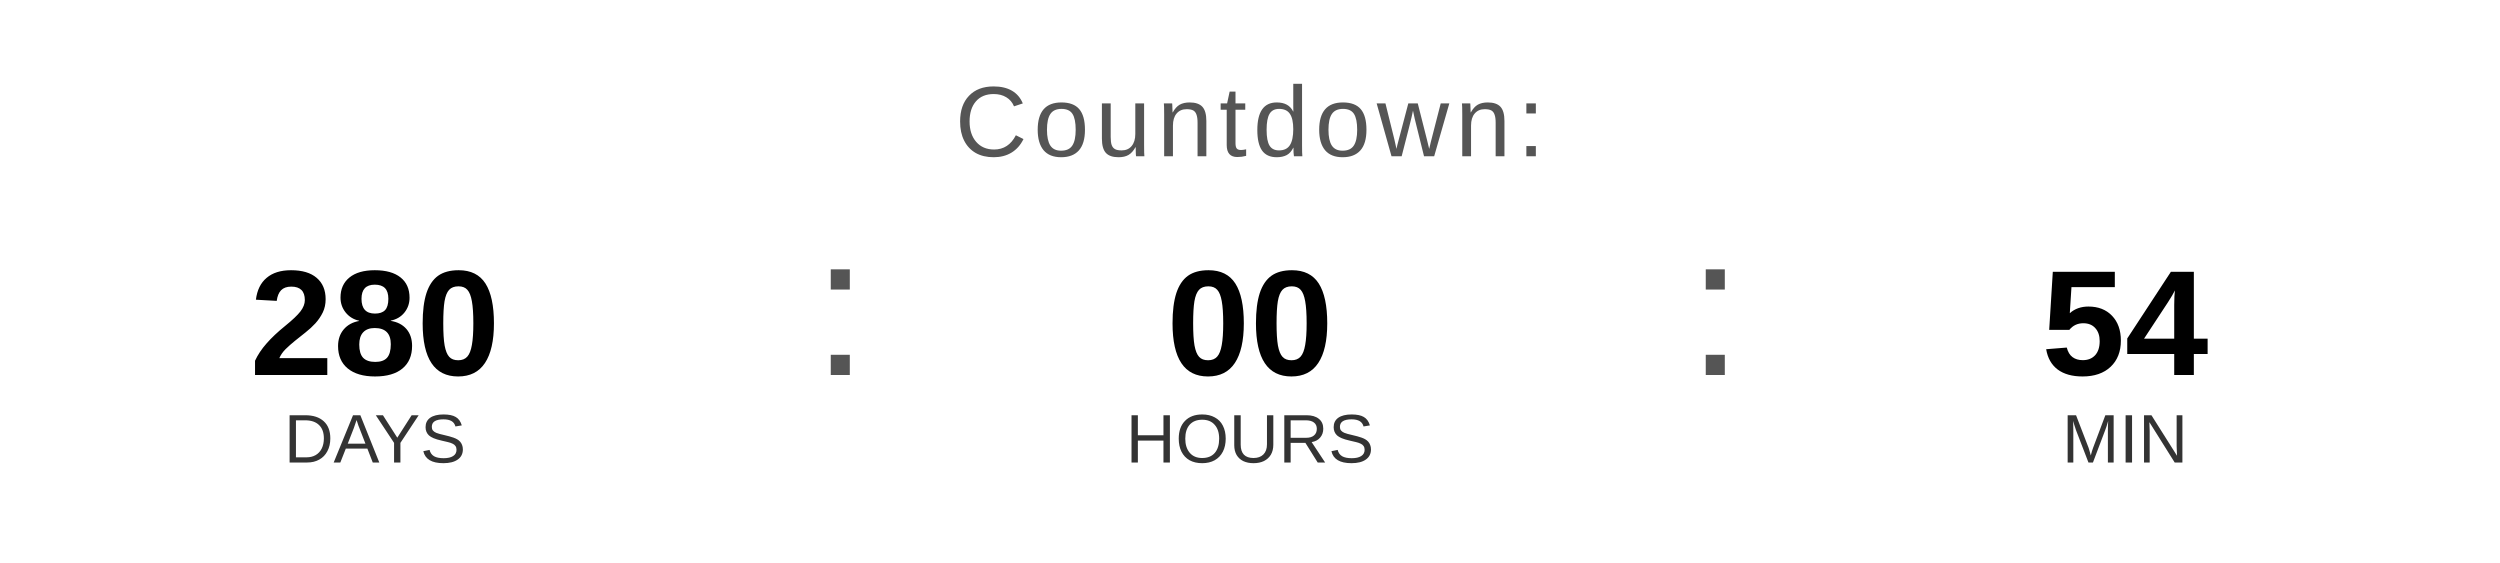
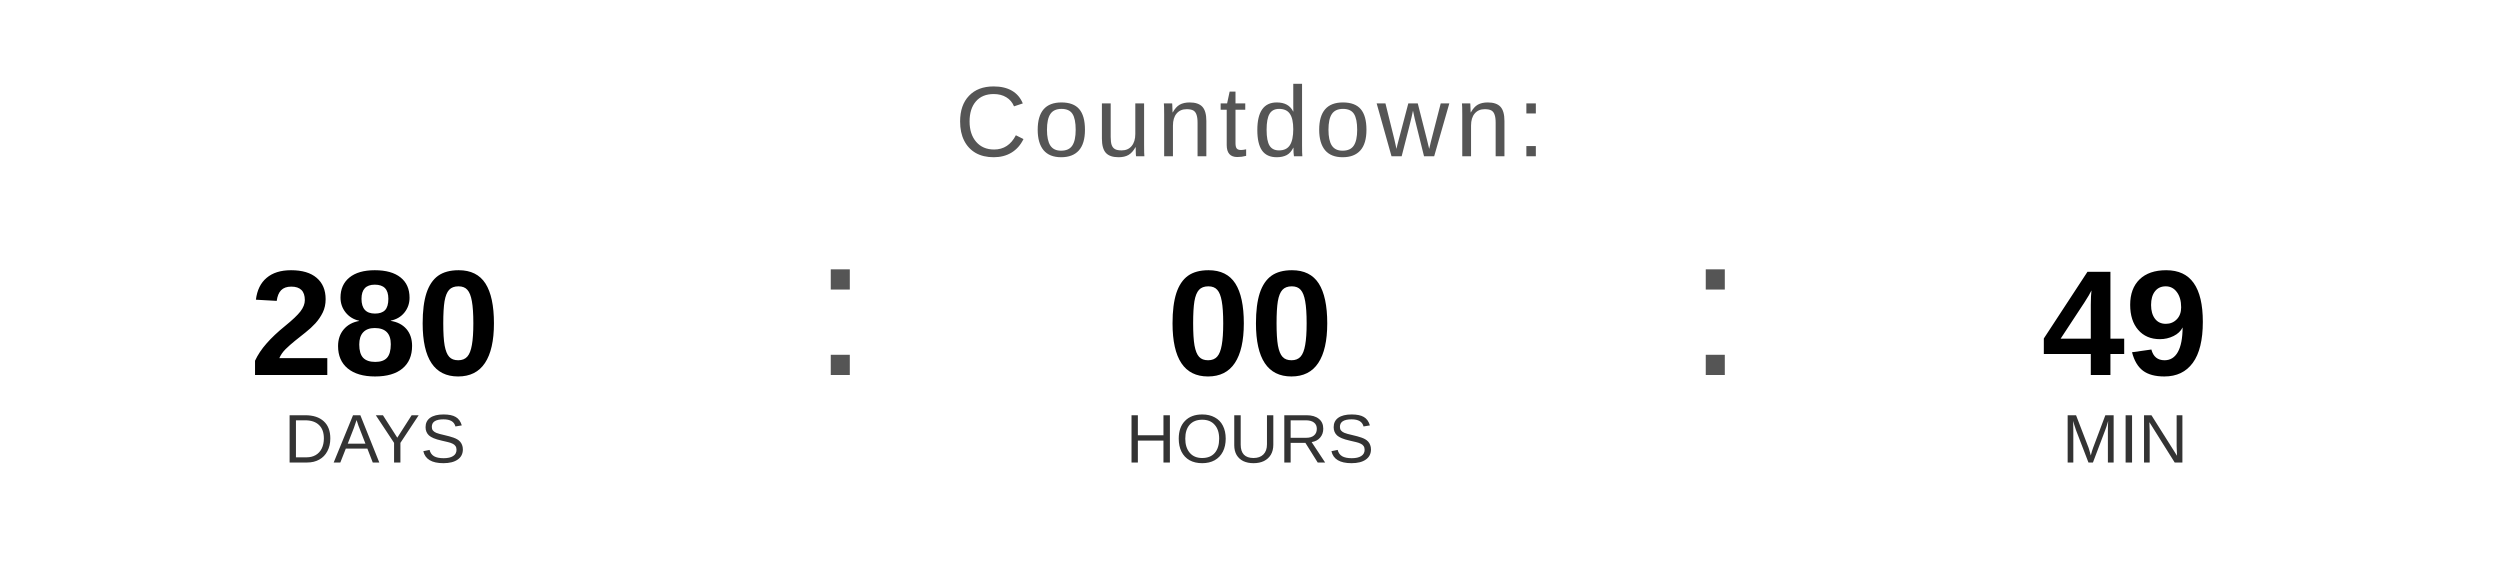
<svg xmlns="http://www.w3.org/2000/svg" width="400" height="90" viewBox="0 0 400 90">
  <text x="200" y="25" font-family="Arial, Helvetica, sans-serif" font-size="16" fill="#555555" text-anchor="middle" letter-spacing="1">
    Countdown:
  </text>
  <text x="60" y="60" font-family="Arial, Helvetica, sans-serif" font-size="24" font-weight="bold" fill="#000000" text-anchor="middle">280</text>
  <text x="60" y="74" font-family="Arial, Helvetica, sans-serif" font-size="11" fill="#333333" text-anchor="middle">DAYS</text>
  <text x="130" y="60" font-family="Arial, sans-serif" font-size="32" fill="#555555">:</text>
  <text x="200" y="60" font-family="Arial, Helvetica, sans-serif" font-size="24" font-weight="bold" fill="#000000" text-anchor="middle">00</text>
  <text x="200" y="74" font-family="Arial, Helvetica, sans-serif" font-size="11" fill="#333333" text-anchor="middle">HOURS</text>
  <text x="270" y="60" font-family="Arial, sans-serif" font-size="32" fill="#555555">:</text>
-   <text x="340" y="60" font-family="Arial, Helvetica, sans-serif" font-size="24" font-weight="bold" fill="#000000" text-anchor="middle">54</text>
+   <text x="340" y="60" font-family="Arial, Helvetica, sans-serif" font-size="24" font-weight="bold" fill="#000000" text-anchor="middle">49</text>
  <text x="340" y="74" font-family="Arial, Helvetica, sans-serif" font-size="11" fill="#333333" text-anchor="middle">MIN</text>
</svg>
